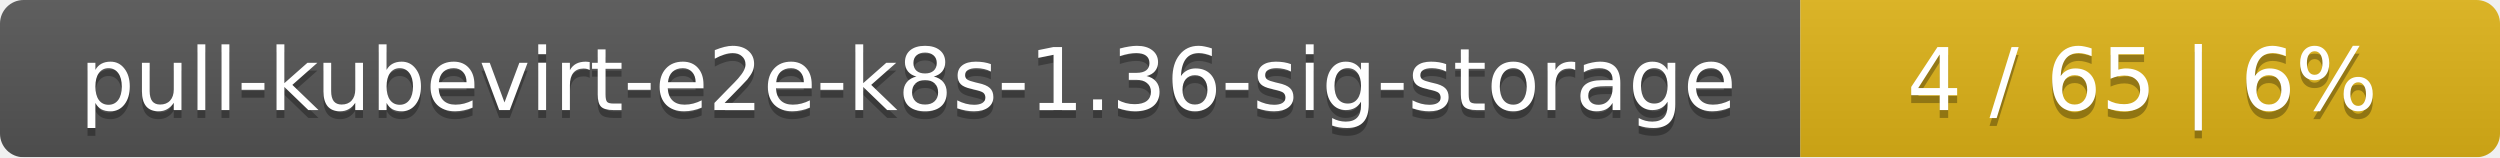
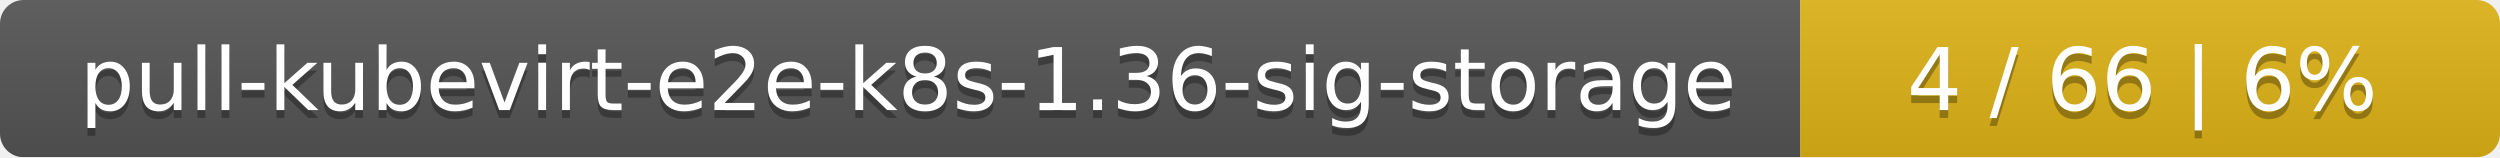
<svg xmlns="http://www.w3.org/2000/svg" width="318" height="20">
  <linearGradient id="smooth" x2="0" y2="100%">
    <stop offset="0" stop-color="#bbb" stop-opacity=".1" />
    <stop offset="1" stop-opacity=".1" />
  </linearGradient>
  <mask id="round">
    <rect width="318" height="20" rx="3" fill="#fff" />
  </mask>
  <g mask="url(#round)">
    <rect width="229" height="20" fill="#555" />
    <rect x="229" width="89" height="20" fill="#dfb317" />
    <rect width="318" height="20" fill="url(#smooth)" />
  </g>
  <g fill="#fff" text-anchor="middle" font-family="DejaVu Sans,Verdana,Geneva,sans-serif" font-size="11">
    <text x="115.5" y="15" fill="#010101" fill-opacity=".3">pull-kubevirt-e2e-k8s-1.36-sig-storage</text>
    <text x="115.5" y="14">pull-kubevirt-e2e-k8s-1.36-sig-storage</text>
-     <text x="272.5" y="15" fill="#010101" fill-opacity=".3">4 / 65    |    6%</text>
-     <text x="272.5" y="14">4 / 65    |    6%</text>
+     <text x="272.5" y="15" fill="#010101" fill-opacity=".3">4 / 66    |    6%</text>
+     <text x="272.5" y="14">4 / 66    |    6%</text>
  </g>
</svg>
